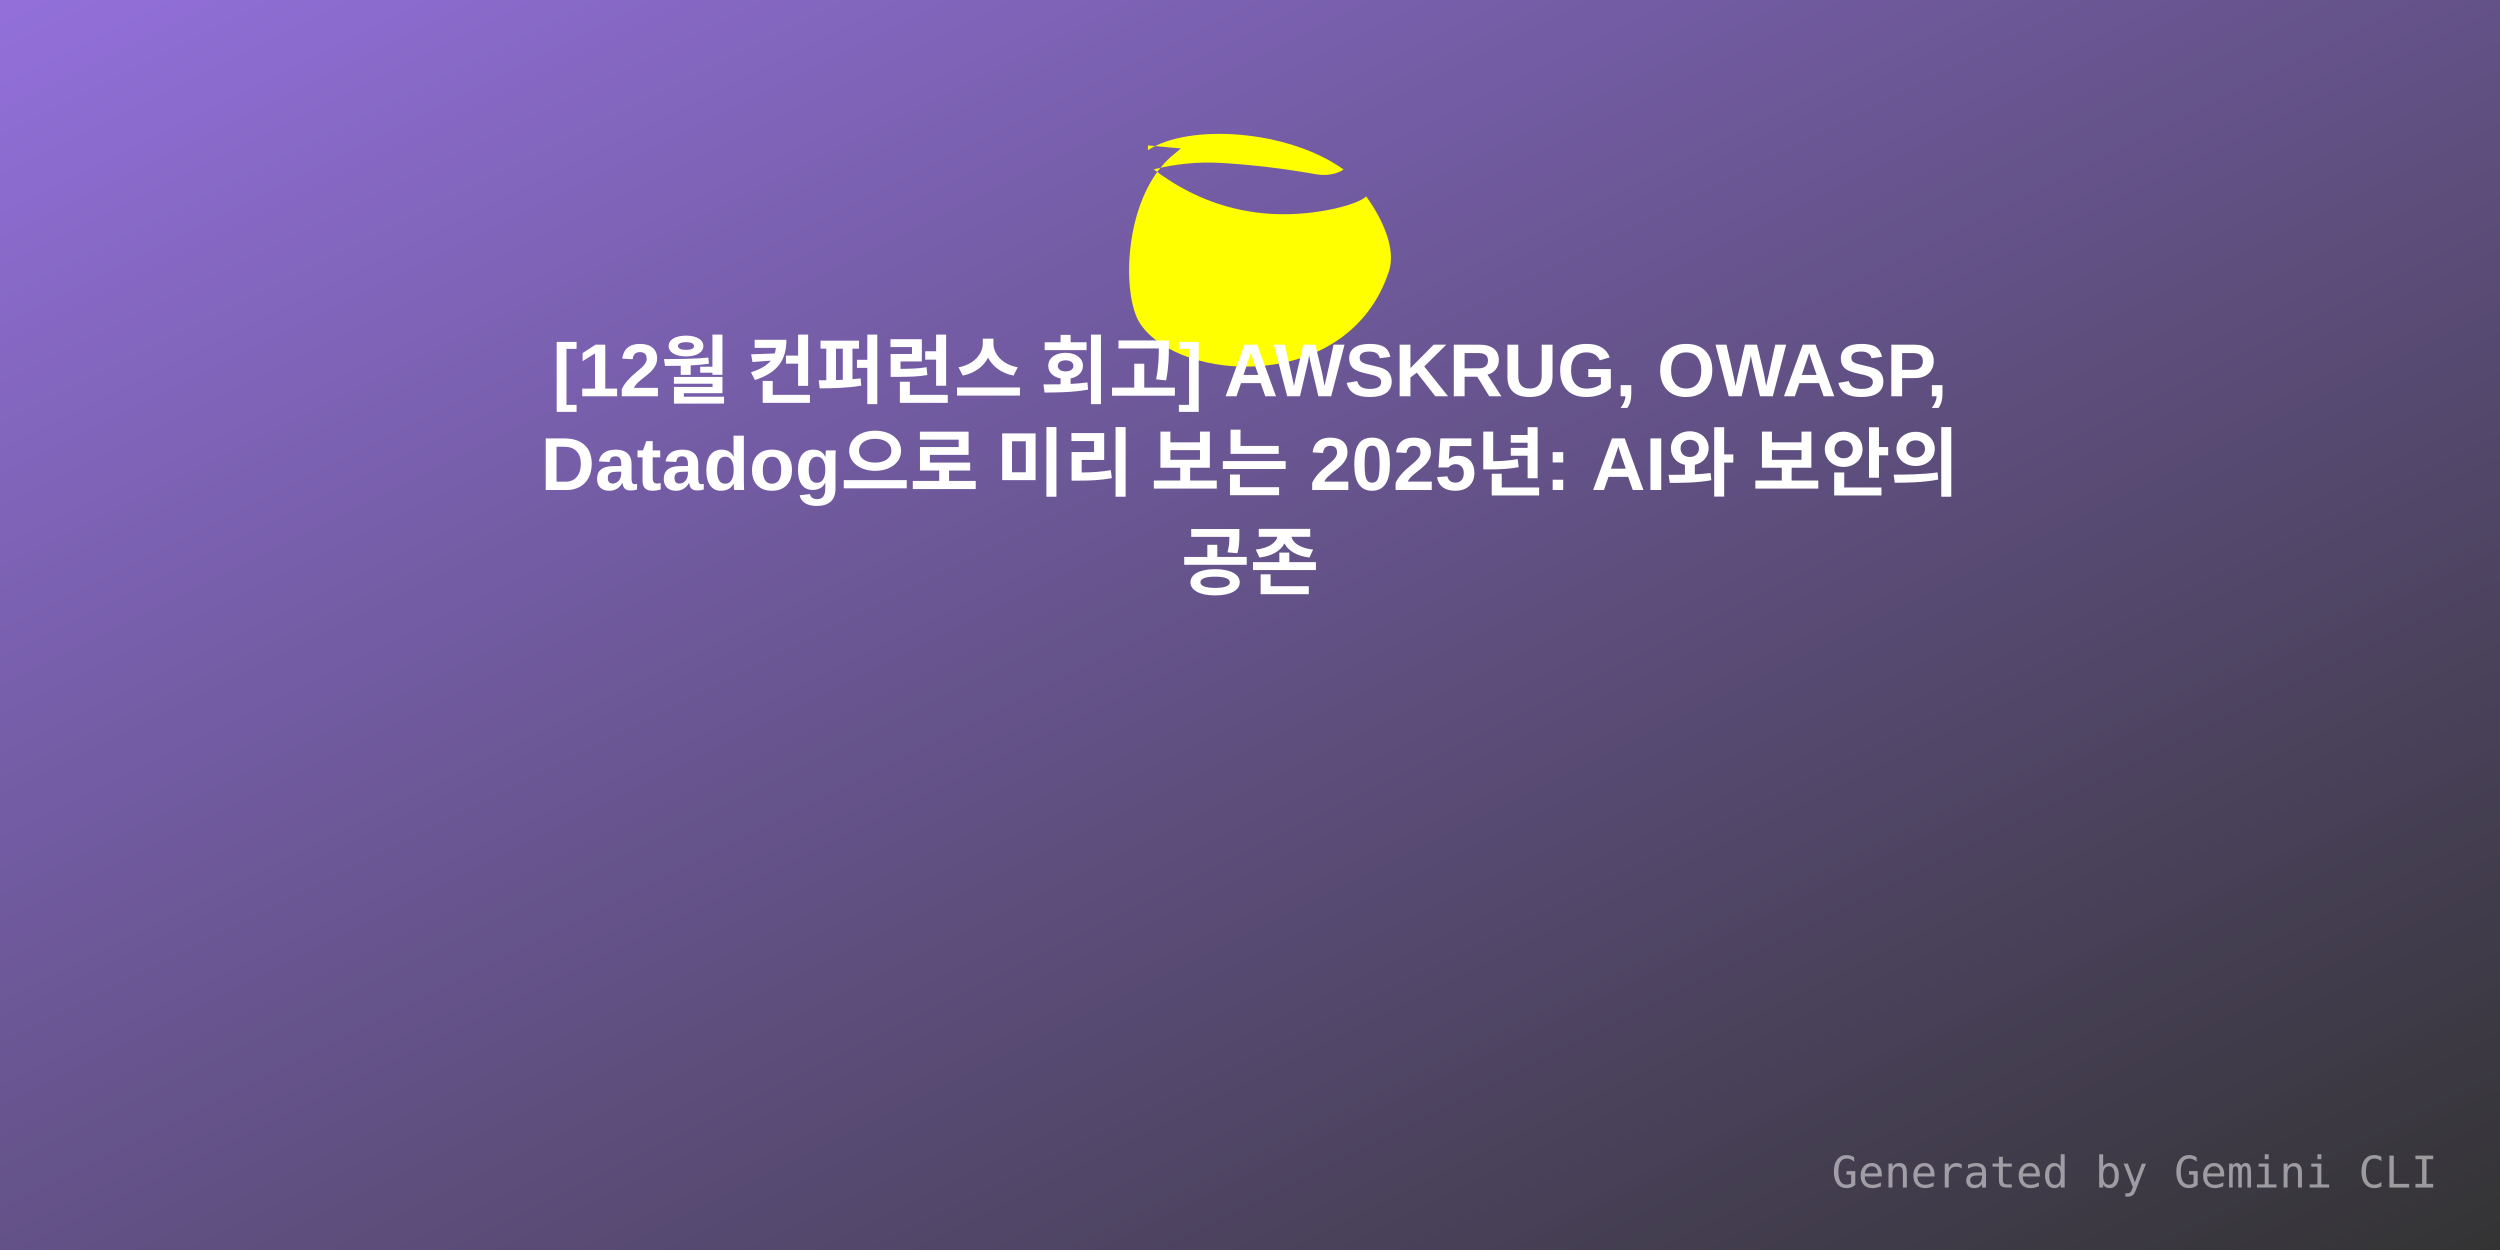
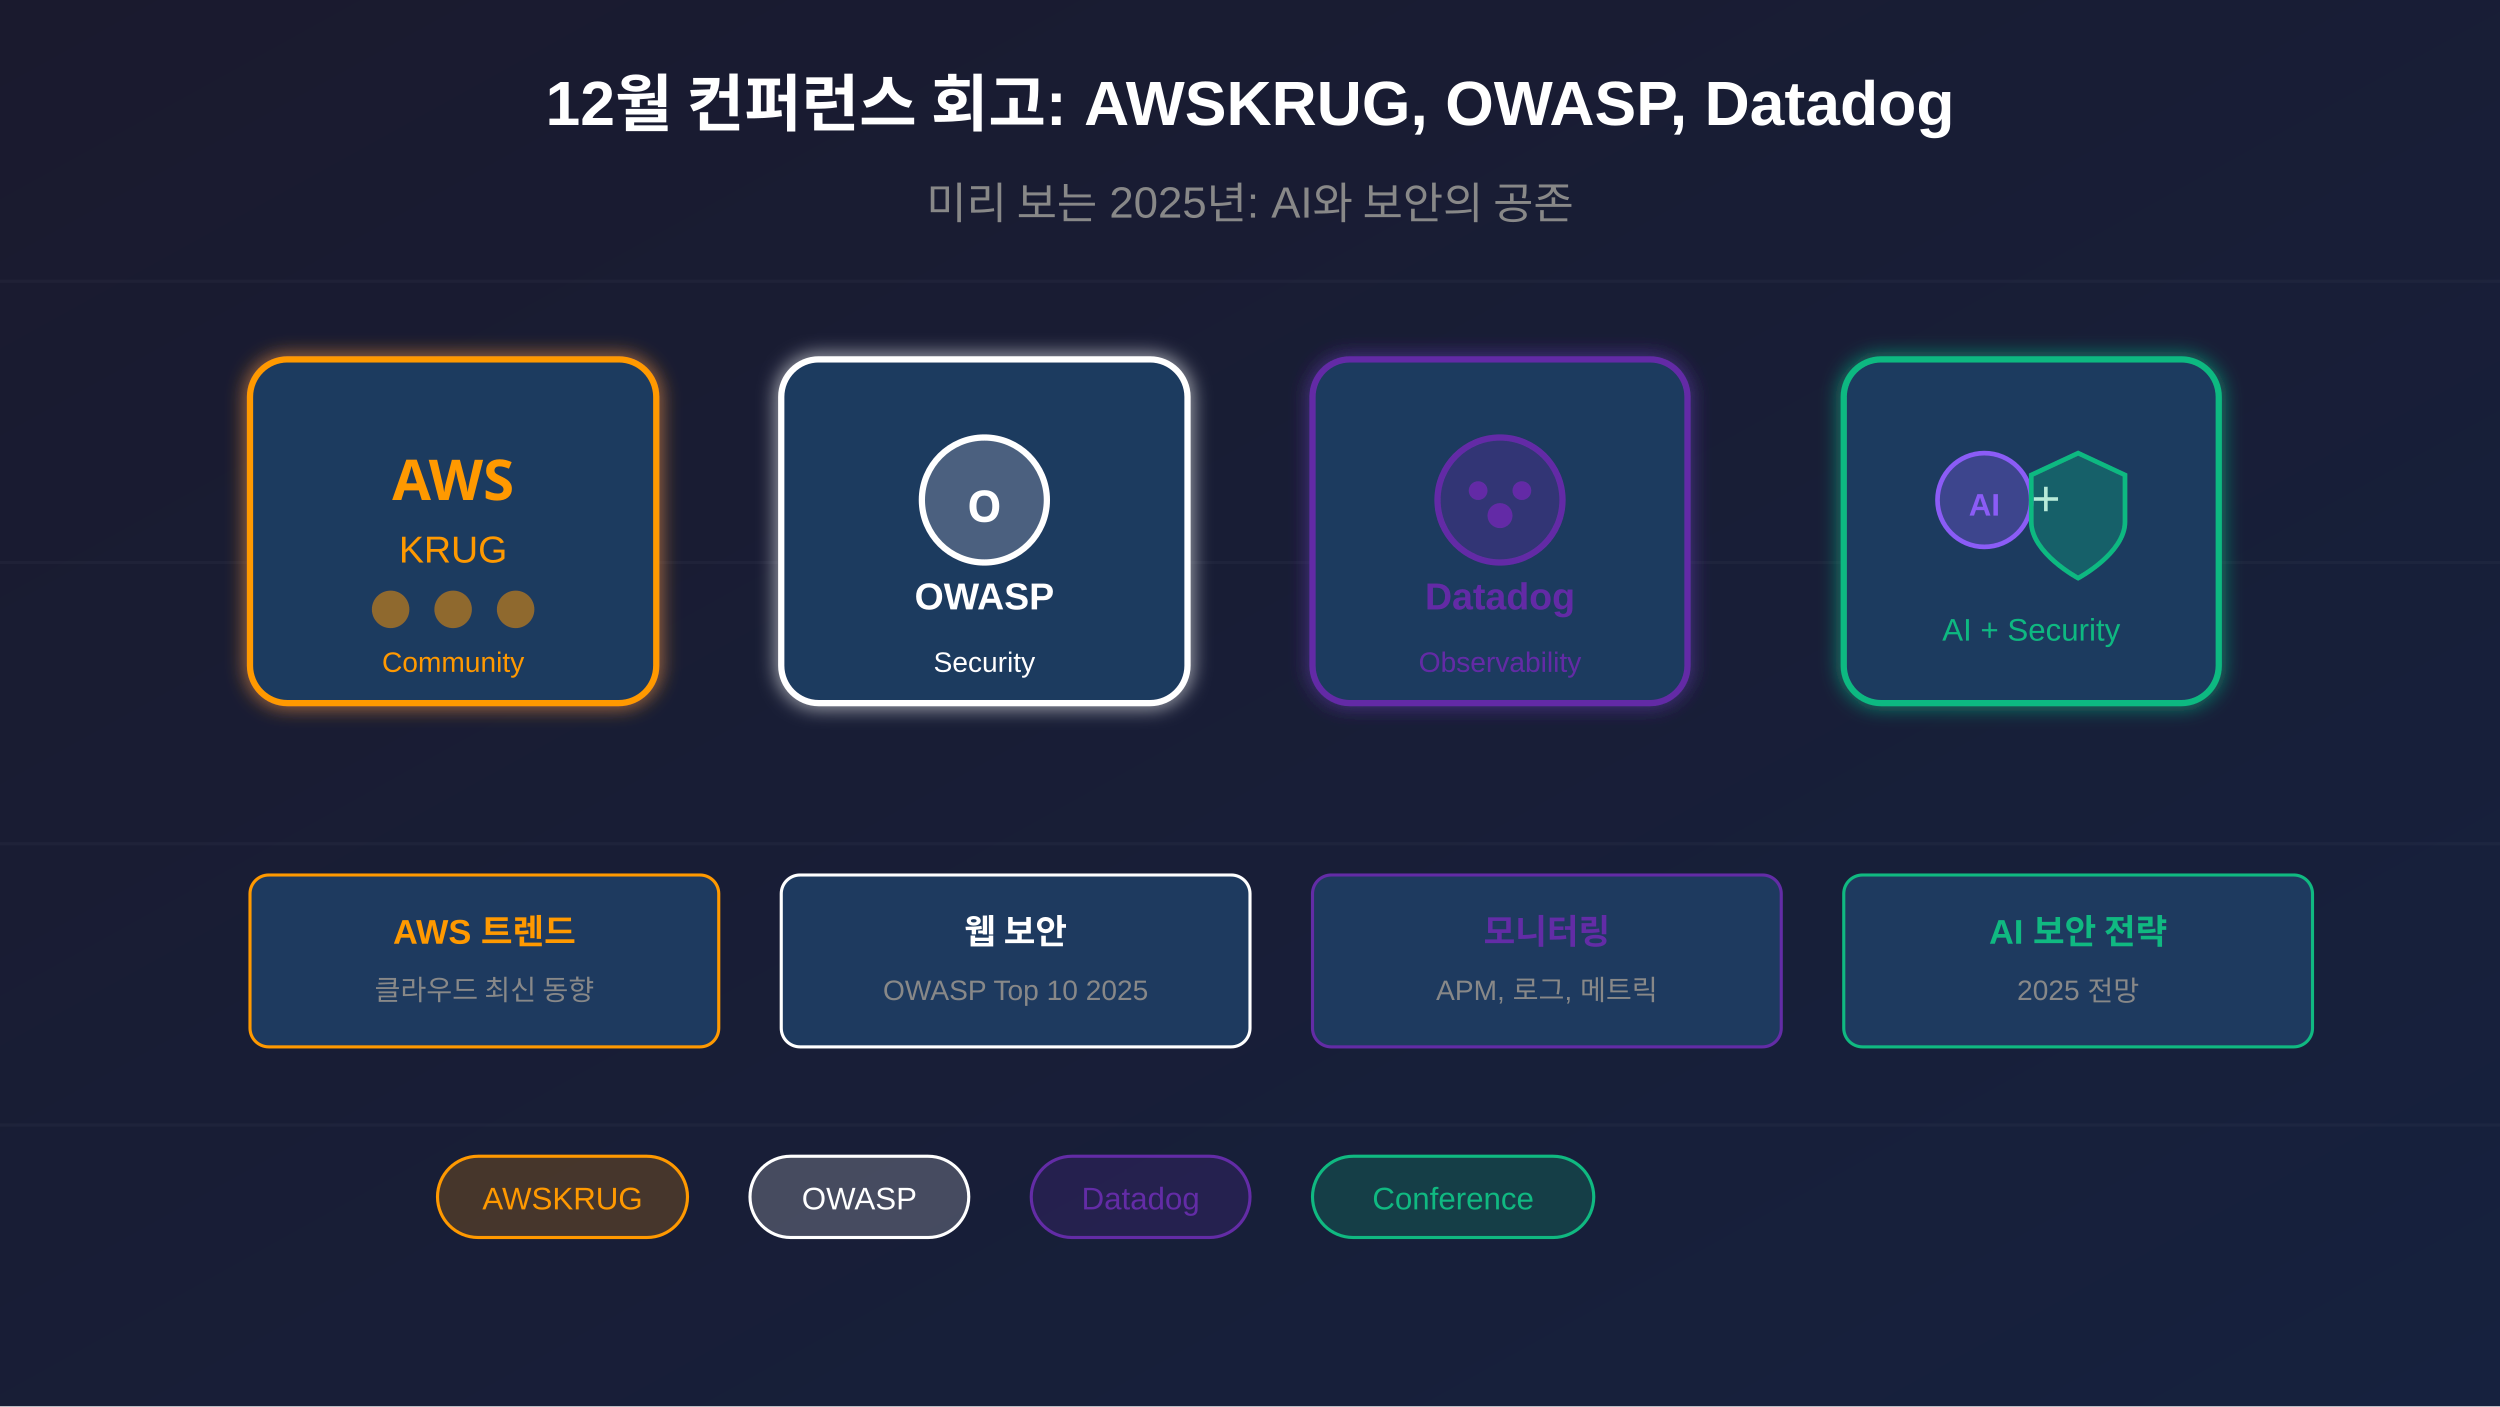
- <svg xmlns="http://www.w3.org/2000/svg" width="800" height="400" viewBox="0 0 800 400">
+ <svg xmlns="http://www.w3.org/2000/svg" viewBox="0 0 800 450">
  <defs>
-     <linearGradient id="grad1" x1="0%" y1="0%" x2="100%" y2="100%">
-       <stop offset="0%" style="stop-color:#9370DB;stop-opacity:1" />
-       <stop offset="100%" style="stop-color:#333;stop-opacity:1" />
+     <linearGradient id="bgGrad" x1="0%" y1="0%" x2="100%" y2="100%">
+       <stop offset="0%" style="stop-color:#1a1a2e;stop-opacity:1" />
+       <stop offset="100%" style="stop-color:#16213e;stop-opacity:1" />
    </linearGradient>
+     <filter id="glow">
+       <feGaussianBlur stdDeviation="3" result="coloredBlur" />
+       <feMerge>
+         <feMergeNode in="coloredBlur" />
+         <feMergeNode in="SourceGraphic" />
+       </feMerge>
+     </filter>
  </defs>
-   <rect width="800" height="400" fill="url(#grad1)" />
-   <g transform="translate(350, 40) scale(4)">
-     <path fill="#FFFF00" d="M4.336 2.015c3.273-2.16 11.233-1.637 15.65 1.547-.487.352-1.35.53-2.193.38-2.67-.473-5.263-.78-7.734-.913-1.74-.094-3.528.083-5.263.52 4.194 3.197 9.155 4.318 14.545 3.125.875-.194 2.12-.596 2.45-.963.267.362 2.628 3.56 1.815 6.02-3.23 9.773-16.746 8.918-19.897 4.156-1.55-2.342-1.314-10.45 2.812-13.633.26-.2.435-.38.435-.38l-2.62-.24z" />
+   <rect width="800" height="450" fill="url(#bgGrad)" />
+   <g stroke="#ffffff" stroke-opacity="0.03" stroke-width="1">
+     <line x1="0" y1="90" x2="800" y2="90" />
+     <line x1="0" y1="180" x2="800" y2="180" />
+     <line x1="0" y1="270" x2="800" y2="270" />
+     <line x1="0" y1="360" x2="800" y2="360" />
  </g>
-   <text x="50%" y="120" dominant-baseline="middle" text-anchor="middle" font-family="Arial, sans-serif" font-size="24" fill="white" font-weight="bold">[12월 컨퍼런스 회고] AWSKRUG, OWASP,</text>
-   <text x="50%" y="150" dominant-baseline="middle" text-anchor="middle" font-family="Arial, sans-serif" font-size="24" fill="white" font-weight="bold">Datadog으로 미리 보는 2025년: AI와 보안의</text>
-   <text x="50%" y="180" dominant-baseline="middle" text-anchor="middle" font-family="Arial, sans-serif" font-size="24" fill="white" font-weight="bold">공존</text>
-   <text x="780" y="380" text-anchor="end" font-family="monospace" font-size="14" fill="rgba(255,255,255,0.5)">Generated by Gemini CLI</text>
+   <g transform="translate(80, 115)" filter="url(#glow)">
+     <rect x="0" y="0" width="130" height="110" rx="12" fill="#1e3a5f" stroke="#ff9900" stroke-width="2" />
+     <text x="65" y="45" font-family="Arial Black, sans-serif" font-size="18" font-weight="bold" fill="#ff9900" text-anchor="middle">AWS</text>
+     <text x="65" y="65" font-family="Arial, sans-serif" font-size="12" fill="#ff9900" text-anchor="middle">KRUG</text>
+     <circle cx="45" cy="80" r="6" fill="#ff9900" fill-opacity="0.5" />
+     <circle cx="65" cy="80" r="6" fill="#ff9900" fill-opacity="0.5" />
+     <circle cx="85" cy="80" r="6" fill="#ff9900" fill-opacity="0.5" />
+     <text x="65" y="100" font-family="Arial, sans-serif" font-size="9" fill="#ff9900" text-anchor="middle">Community</text>
+   </g>
+   <g transform="translate(250, 115)" filter="url(#glow)">
+     <rect x="0" y="0" width="130" height="110" rx="12" fill="#1e3a5f" stroke="#ffffff" stroke-width="2" />
+     <circle cx="65" cy="45" r="20" fill="#ffffff" fill-opacity="0.2" stroke="#ffffff" stroke-width="2" />
+     <text x="65" y="52" font-family="Arial Black, sans-serif" font-size="14" font-weight="bold" fill="#ffffff" text-anchor="middle">O</text>
+     <text x="65" y="80" font-family="Arial, sans-serif" font-size="12" font-weight="bold" fill="#ffffff" text-anchor="middle">OWASP</text>
+     <text x="65" y="100" font-family="Arial, sans-serif" font-size="9" fill="#ffffff" text-anchor="middle">Security</text>
+   </g>
+   <g transform="translate(420, 115)" filter="url(#glow)">
+     <rect x="0" y="0" width="120" height="110" rx="12" fill="#1e3a5f" stroke="#632ca6" stroke-width="2" />
+     <circle cx="60" cy="45" r="20" fill="#632ca6" fill-opacity="0.3" stroke="#632ca6" stroke-width="2" />
+     <circle cx="53" cy="42" r="3" fill="#632ca6" />
+     <circle cx="67" cy="42" r="3" fill="#632ca6" />
+     <circle cx="60" cy="50" r="4" fill="#632ca6" />
+     <text x="60" y="80" font-family="Arial, sans-serif" font-size="12" font-weight="bold" fill="#632ca6" text-anchor="middle">Datadog</text>
+     <text x="60" y="100" font-family="Arial, sans-serif" font-size="9" fill="#632ca6" text-anchor="middle">Observability</text>
+   </g>
+   <g transform="translate(590, 115)" filter="url(#glow)">
+     <rect x="0" y="0" width="120" height="110" rx="12" fill="#1e3a5f" stroke="#10b981" stroke-width="2" />
+     <circle cx="45" cy="45" r="15" fill="#8b5cf6" fill-opacity="0.3" stroke="#8b5cf6" stroke-width="1.5" />
+     <text x="45" y="50" font-family="Arial, sans-serif" font-size="10" font-weight="bold" fill="#8b5cf6" text-anchor="middle">AI</text>
+     <text x="60" y="50" font-family="Arial, sans-serif" font-size="16" fill="#ffffff">+</text>
+     <path d="M75 30 L90 37 L90 52 C90 62 75 70 75 70 C75 70 60 62 60 52 L60 37 Z" fill="#10b981" fill-opacity="0.3" stroke="#10b981" stroke-width="1.5" />
+     <text x="60" y="90" font-family="Arial, sans-serif" font-size="10" fill="#10b981" text-anchor="middle">AI + Security</text>
+   </g>
+   <text x="400" y="40" font-family="Arial, sans-serif" font-size="20" font-weight="bold" fill="#ffffff" text-anchor="middle">
+     12월 컨퍼런스 회고: AWSKRUG, OWASP, Datadog
+   </text>
+   <text x="400" y="70" font-family="Arial, sans-serif" font-size="14" fill="#888" text-anchor="middle">
+     미리 보는 2025년: AI와 보안의 공존
+   </text>
+   <g transform="translate(80, 280)">
+     <rect x="0" y="0" width="150" height="55" rx="6" fill="#1e3a5f" stroke="#ff9900" stroke-width="1" />
+     <text x="75" y="22" font-family="Arial, sans-serif" font-size="11" font-weight="bold" fill="#ff9900" text-anchor="middle">AWS 트렌드</text>
+     <text x="75" y="40" font-family="Arial, sans-serif" font-size="9" fill="#888" text-anchor="middle">클라우드 최신 동향</text>
+   </g>
+   <g transform="translate(250, 280)">
+     <rect x="0" y="0" width="150" height="55" rx="6" fill="#1e3a5f" stroke="#ffffff" stroke-width="1" />
+     <text x="75" y="22" font-family="Arial, sans-serif" font-size="11" font-weight="bold" fill="#ffffff" text-anchor="middle">웹 보안</text>
+     <text x="75" y="40" font-family="Arial, sans-serif" font-size="9" fill="#888" text-anchor="middle">OWASP Top 10 2025</text>
+   </g>
+   <g transform="translate(420, 280)">
+     <rect x="0" y="0" width="150" height="55" rx="6" fill="#1e3a5f" stroke="#632ca6" stroke-width="1" />
+     <text x="75" y="22" font-family="Arial, sans-serif" font-size="11" font-weight="bold" fill="#632ca6" text-anchor="middle">모니터링</text>
+     <text x="75" y="40" font-family="Arial, sans-serif" font-size="9" fill="#888" text-anchor="middle">APM, 로그, 메트릭</text>
+   </g>
+   <g transform="translate(590, 280)">
+     <rect x="0" y="0" width="150" height="55" rx="6" fill="#1e3a5f" stroke="#10b981" stroke-width="1" />
+     <text x="75" y="22" font-family="Arial, sans-serif" font-size="11" font-weight="bold" fill="#10b981" text-anchor="middle">AI 보안 전략</text>
+     <text x="75" y="40" font-family="Arial, sans-serif" font-size="9" fill="#888" text-anchor="middle">2025 전망</text>
+   </g>
+   <g transform="translate(140, 370)">
+     <rect x="0" y="0" width="80" height="26" rx="13" fill="#ff9900" fill-opacity="0.2" stroke="#ff9900" stroke-width="1" />
+     <text x="40" y="17" font-family="Arial, sans-serif" font-size="10" fill="#ff9900" text-anchor="middle">AWSKRUG</text>
+   </g>
+   <g transform="translate(240, 370)">
+     <rect x="0" y="0" width="70" height="26" rx="13" fill="#ffffff" fill-opacity="0.2" stroke="#ffffff" stroke-width="1" />
+     <text x="35" y="17" font-family="Arial, sans-serif" font-size="10" fill="#ffffff" text-anchor="middle">OWASP</text>
+   </g>
+   <g transform="translate(330, 370)">
+     <rect x="0" y="0" width="70" height="26" rx="13" fill="#632ca6" fill-opacity="0.2" stroke="#632ca6" stroke-width="1" />
+     <text x="35" y="17" font-family="Arial, sans-serif" font-size="10" fill="#632ca6" text-anchor="middle">Datadog</text>
+   </g>
+   <g transform="translate(420, 370)">
+     <rect x="0" y="0" width="90" height="26" rx="13" fill="#10b981" fill-opacity="0.2" stroke="#10b981" stroke-width="1" />
+     <text x="45" y="17" font-family="Arial, sans-serif" font-size="10" fill="#10b981" text-anchor="middle">Conference</text>
+   </g>
</svg>
